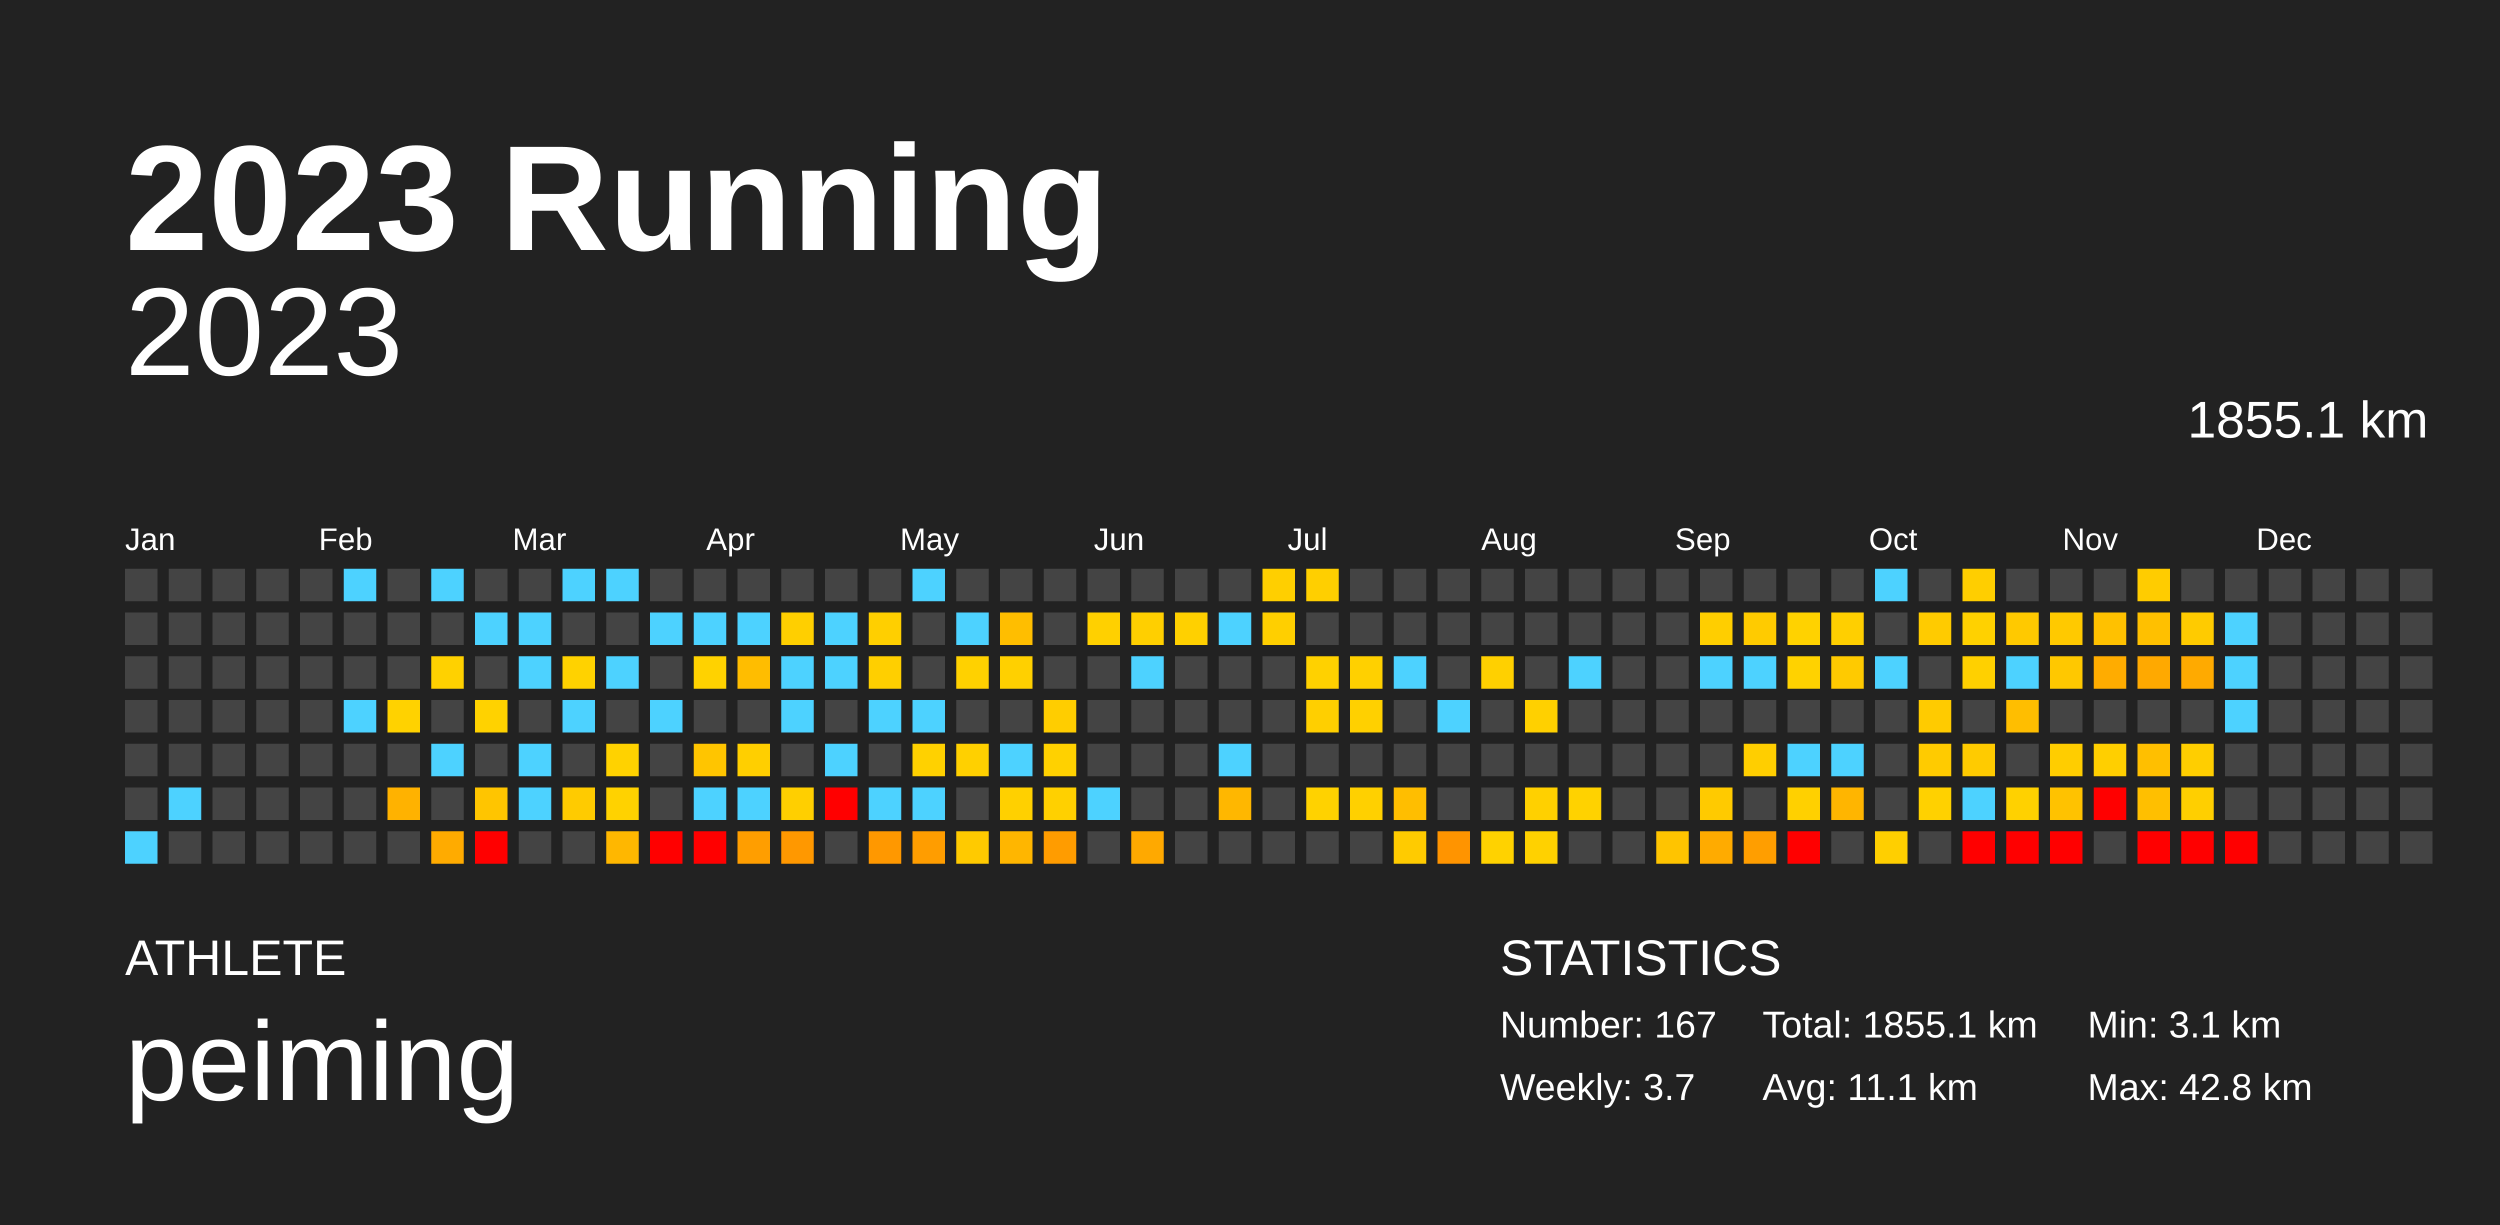
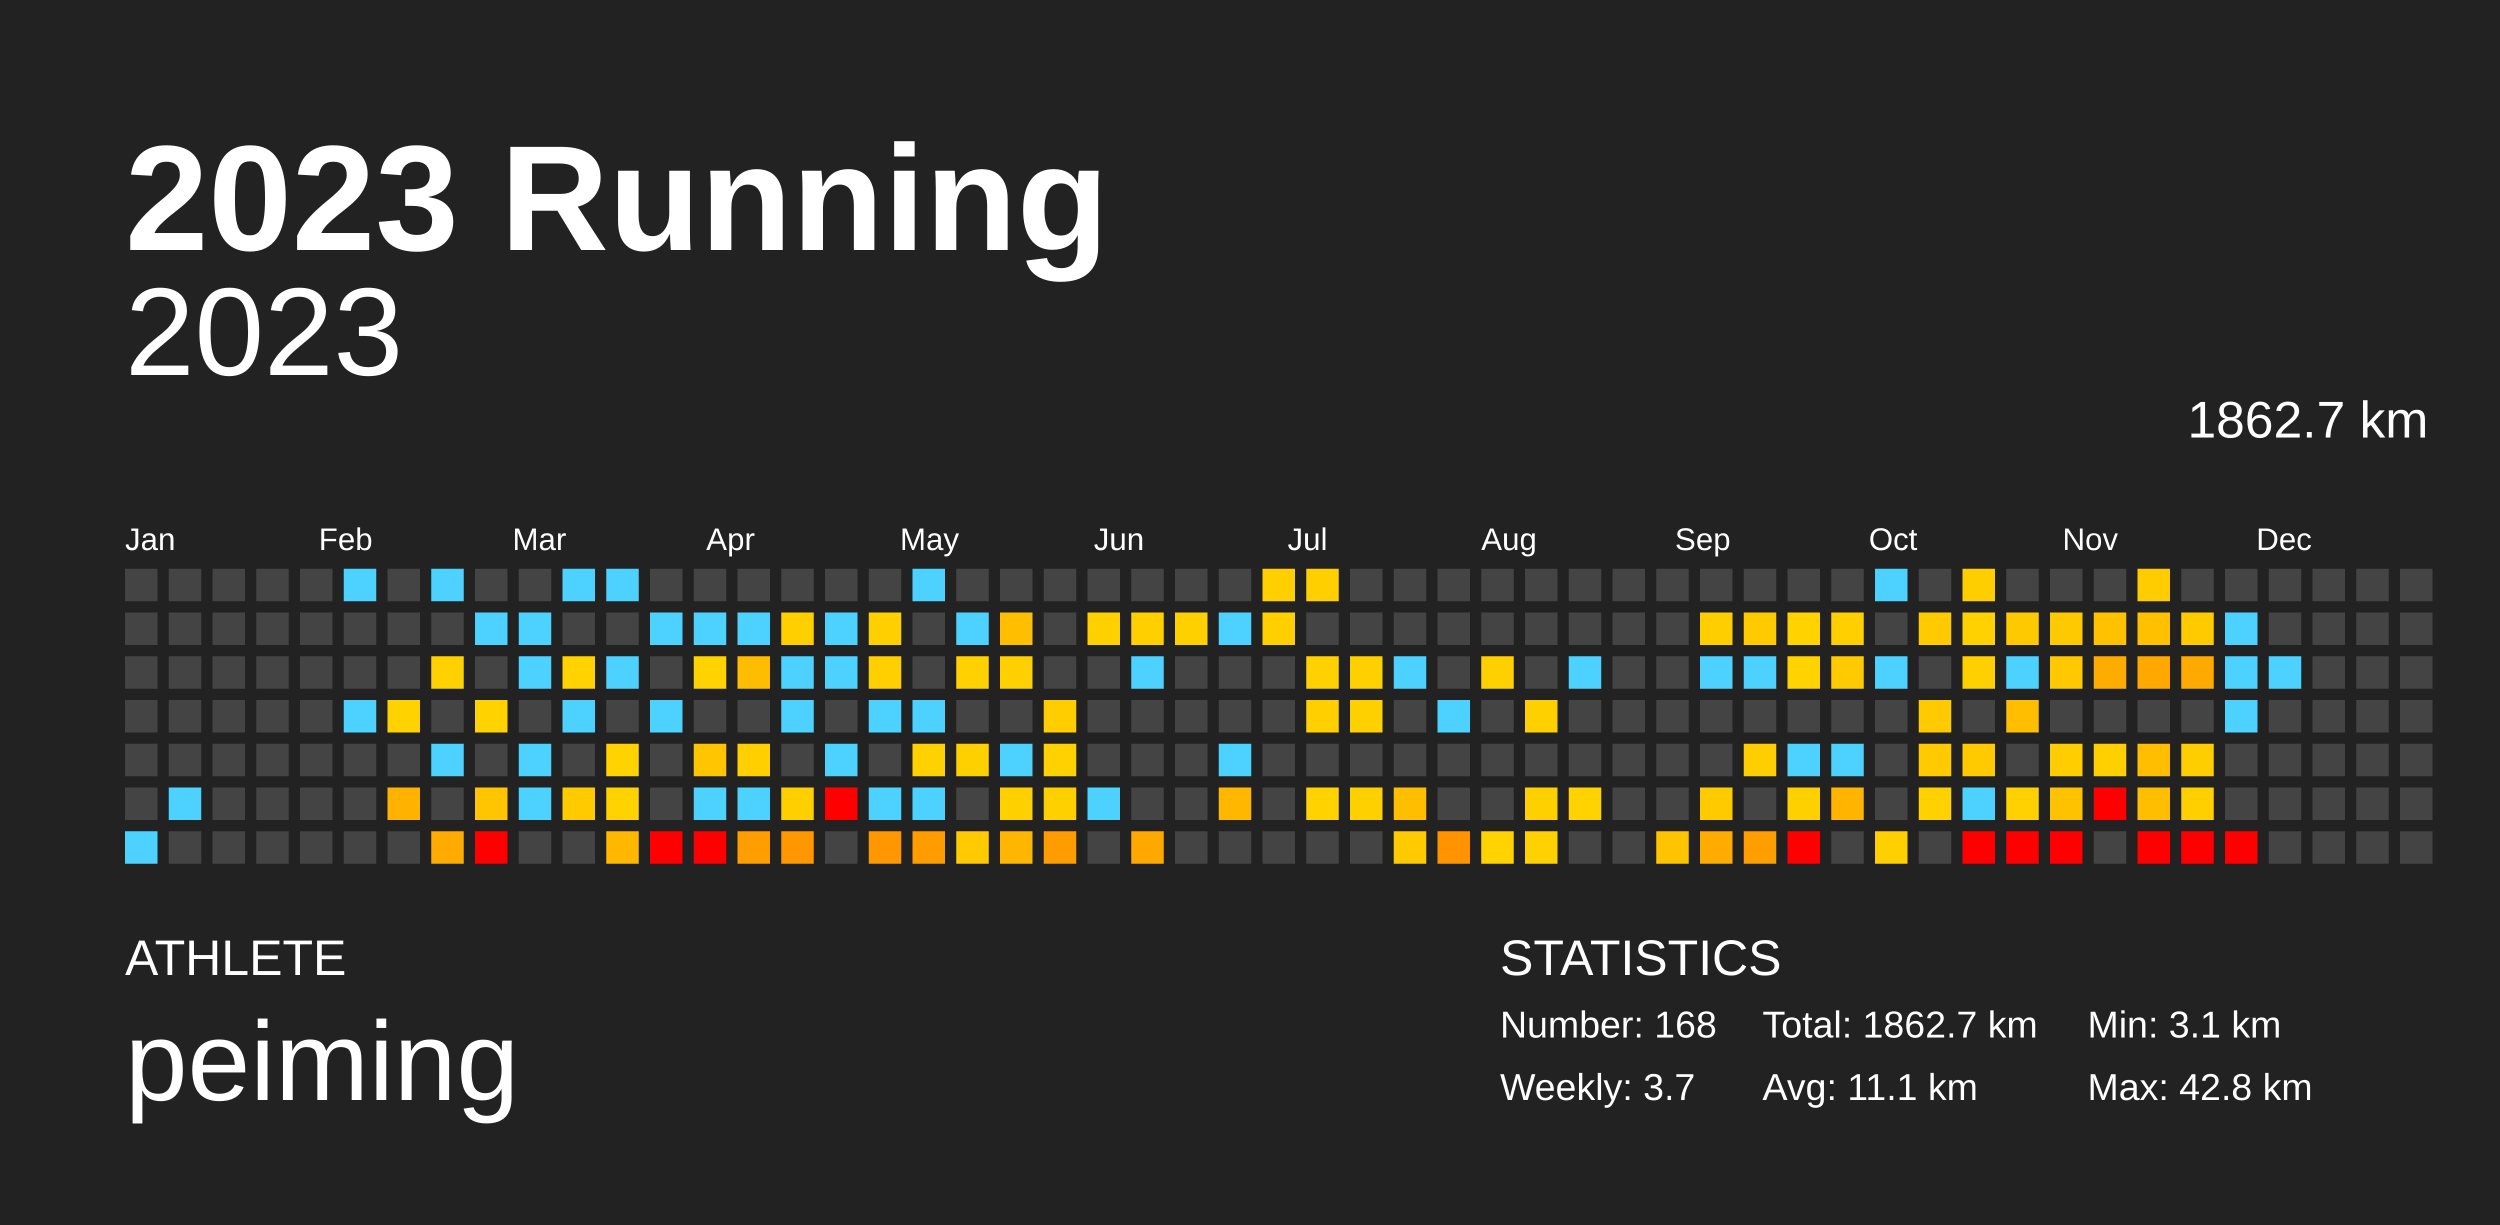
<svg xmlns="http://www.w3.org/2000/svg" baseProfile="full" height="98mm" version="1.1" viewBox="0,0,200,98" width="200mm">
  <defs />
  <rect fill="#222222" height="98" width="200" x="0" y="0" />
  <text fill="#FFFFFF" style="font-size:12px; font-family:Arial; font-weight:bold;" x="10" y="20">2023 Running</text>
  <text fill="#FFFFFF" style="font-size:4px; font-family:Arial" x="10" y="78">ATHLETE</text>
  <text fill="#FFFFFF" style="font-size:9px; font-family:Arial" x="10" y="88">peiming</text>
  <text fill="#FFFFFF" style="font-size:4px; font-family:Arial" x="120" y="78">STATISTICS</text>
-   <text fill="#FFFFFF" style="font-size:3px; font-family:Arial" x="120" y="83">Number: 167</text>
+   <text fill="#FFFFFF" style="font-size:3px; font-family:Arial" x="120" y="83">Number: 168</text>
  <text fill="#FFFFFF" style="font-size:3px; font-family:Arial" x="120" y="88">Weekly: 3.7</text>
-   <text fill="#FFFFFF" style="font-size:3px; font-family:Arial" x="141" y="83">Total: 1855.1 km</text>
+   <text fill="#FFFFFF" style="font-size:3px; font-family:Arial" x="141" y="83">Total: 1862.7 km</text>
  <text fill="#FFFFFF" style="font-size:3px; font-family:Arial" x="141" y="88">Avg: 11.1 km</text>
  <text fill="#FFFFFF" style="font-size:3px; font-family:Arial" x="167" y="83">Min: 3.1 km</text>
  <text fill="#FFFFFF" style="font-size:3px; font-family:Arial" x="167" y="88">Max: 42.8 km</text>
  <text alignment-baseline="hanging" fill="#FFFFFF" style="font-size:10.0px; font-family:Arial;" x="10" y="30">2023</text>
-   <text alignment-baseline="hanging" fill="#FFFFFF" style="font-size:4.125px; font-family:Arial;" x="175" y="35">1855.1 km</text>
+   <text alignment-baseline="hanging" fill="#FFFFFF" style="font-size:4.125px; font-family:Arial;" x="175" y="35">1862.7 km</text>
  <text fill="#FFFFFF" style="font-size:2.5px; font-family:Arial" x="10.0" y="44">Jan</text>
  <text fill="#FFFFFF" style="font-size:2.5px; font-family:Arial" x="25.5" y="44">Feb</text>
  <text fill="#FFFFFF" style="font-size:2.5px; font-family:Arial" x="41.0" y="44">Mar</text>
  <text fill="#FFFFFF" style="font-size:2.5px; font-family:Arial" x="56.5" y="44">Apr</text>
  <text fill="#FFFFFF" style="font-size:2.5px; font-family:Arial" x="72.0" y="44">May</text>
  <text fill="#FFFFFF" style="font-size:2.5px; font-family:Arial" x="87.5" y="44">Jun</text>
  <text fill="#FFFFFF" style="font-size:2.5px; font-family:Arial" x="103.0" y="44">Jul</text>
  <text fill="#FFFFFF" style="font-size:2.5px; font-family:Arial" x="118.5" y="44">Aug</text>
  <text fill="#FFFFFF" style="font-size:2.5px; font-family:Arial" x="134.0" y="44">Sep</text>
  <text fill="#FFFFFF" style="font-size:2.5px; font-family:Arial" x="149.5" y="44">Oct</text>
  <text fill="#FFFFFF" style="font-size:2.5px; font-family:Arial" x="165.0" y="44">Nov</text>
  <text fill="#FFFFFF" style="font-size:2.5px; font-family:Arial" x="180.5" y="44">Dec</text>
  <rect fill="#444444" height="2.6" width="2.6" x="10.0" y="45.5" />
  <rect fill="#444444" height="2.6" width="2.6" x="10.0" y="49.0" />
  <rect fill="#444444" height="2.6" width="2.6" x="10.0" y="52.5" />
  <rect fill="#444444" height="2.6" width="2.6" x="10.0" y="56.0" />
  <rect fill="#444444" height="2.6" width="2.6" x="10.0" y="59.5" />
  <rect fill="#444444" height="2.6" width="2.6" x="10.0" y="63.0" />
  <rect fill="#4dd2ff" height="2.6" width="2.6" x="10.0" y="66.5" />
  <rect fill="#444444" height="2.6" width="2.6" x="13.5" y="45.5" />
  <rect fill="#444444" height="2.6" width="2.6" x="13.5" y="49.0" />
  <rect fill="#444444" height="2.6" width="2.6" x="13.5" y="52.5" />
  <rect fill="#444444" height="2.6" width="2.6" x="13.5" y="56.0" />
  <rect fill="#444444" height="2.6" width="2.6" x="13.5" y="59.5" />
  <rect fill="#4dd2ff" height="2.6" width="2.6" x="13.5" y="63.0" />
  <rect fill="#444444" height="2.6" width="2.6" x="13.5" y="66.5" />
  <rect fill="#444444" height="2.6" width="2.6" x="17.0" y="45.5" />
  <rect fill="#444444" height="2.6" width="2.6" x="17.0" y="49.0" />
  <rect fill="#444444" height="2.6" width="2.6" x="17.0" y="52.5" />
  <rect fill="#444444" height="2.6" width="2.6" x="17.0" y="56.0" />
  <rect fill="#444444" height="2.6" width="2.6" x="17.0" y="59.5" />
  <rect fill="#444444" height="2.6" width="2.6" x="17.0" y="63.0" />
  <rect fill="#444444" height="2.6" width="2.6" x="17.0" y="66.5" />
  <rect fill="#444444" height="2.6" width="2.6" x="20.5" y="45.5" />
  <rect fill="#444444" height="2.6" width="2.6" x="20.5" y="49.0" />
  <rect fill="#444444" height="2.6" width="2.6" x="20.5" y="52.5" />
  <rect fill="#444444" height="2.6" width="2.6" x="20.5" y="56.0" />
  <rect fill="#444444" height="2.6" width="2.6" x="20.5" y="59.5" />
  <rect fill="#444444" height="2.6" width="2.6" x="20.5" y="63.0" />
  <rect fill="#444444" height="2.6" width="2.6" x="20.5" y="66.5" />
  <rect fill="#444444" height="2.6" width="2.6" x="24.0" y="45.5" />
  <rect fill="#444444" height="2.6" width="2.6" x="24.0" y="49.0" />
  <rect fill="#444444" height="2.6" width="2.6" x="24.0" y="52.5" />
  <rect fill="#444444" height="2.6" width="2.6" x="24.0" y="56.0" />
  <rect fill="#444444" height="2.6" width="2.6" x="24.0" y="59.5" />
  <rect fill="#444444" height="2.6" width="2.6" x="24.0" y="63.0" />
  <rect fill="#444444" height="2.6" width="2.6" x="24.0" y="66.5" />
  <rect fill="#4dd2ff" height="2.6" width="2.6" x="27.5" y="45.5" />
  <rect fill="#444444" height="2.6" width="2.6" x="27.5" y="49.0" />
  <rect fill="#444444" height="2.6" width="2.6" x="27.5" y="52.5" />
  <rect fill="#4dd2ff" height="2.6" width="2.6" x="27.5" y="56.0" />
  <rect fill="#444444" height="2.6" width="2.6" x="27.5" y="59.5" />
  <rect fill="#444444" height="2.6" width="2.6" x="27.5" y="63.0" />
  <rect fill="#444444" height="2.6" width="2.6" x="27.5" y="66.5" />
  <rect fill="#444444" height="2.6" width="2.6" x="31.0" y="45.5" />
  <rect fill="#444444" height="2.6" width="2.6" x="31.0" y="49.0" />
  <rect fill="#444444" height="2.6" width="2.6" x="31.0" y="52.5" />
  <rect fill="#ffd200" height="2.6" width="2.6" x="31.0" y="56.0" />
  <rect fill="#444444" height="2.6" width="2.6" x="31.0" y="59.5" />
  <rect fill="#ffb200" height="2.6" width="2.6" x="31.0" y="63.0" />
  <rect fill="#444444" height="2.6" width="2.6" x="31.0" y="66.5" />
  <rect fill="#4dd2ff" height="2.6" width="2.6" x="34.5" y="45.5" />
  <rect fill="#444444" height="2.6" width="2.6" x="34.5" y="49.0" />
  <rect fill="#ffd100" height="2.6" width="2.6" x="34.5" y="52.5" />
  <rect fill="#444444" height="2.6" width="2.6" x="34.5" y="56.0" />
  <rect fill="#4dd2ff" height="2.6" width="2.6" x="34.5" y="59.5" />
  <rect fill="#444444" height="2.6" width="2.6" x="34.5" y="63.0" />
  <rect fill="#ffab00" height="2.6" width="2.6" x="34.5" y="66.5" />
  <rect fill="#444444" height="2.6" width="2.6" x="38.0" y="45.5" />
  <rect fill="#4dd2ff" height="2.6" width="2.6" x="38.0" y="49.0" />
  <rect fill="#444444" height="2.6" width="2.6" x="38.0" y="52.5" />
  <rect fill="#ffd200" height="2.6" width="2.6" x="38.0" y="56.0" />
  <rect fill="#444444" height="2.6" width="2.6" x="38.0" y="59.5" />
  <rect fill="#ffc500" height="2.6" width="2.6" x="38.0" y="63.0" />
  <rect fill="red" height="2.6" width="2.6" x="38.0" y="66.5" />
  <rect fill="#444444" height="2.6" width="2.6" x="41.5" y="45.5" />
  <rect fill="#4dd2ff" height="2.6" width="2.6" x="41.5" y="49.0" />
  <rect fill="#4dd2ff" height="2.6" width="2.6" x="41.5" y="52.5" />
  <rect fill="#444444" height="2.6" width="2.6" x="41.5" y="56.0" />
  <rect fill="#4dd2ff" height="2.6" width="2.6" x="41.5" y="59.5" />
  <rect fill="#4dd2ff" height="2.6" width="2.6" x="41.5" y="63.0" />
  <rect fill="#444444" height="2.6" width="2.6" x="41.5" y="66.5" />
  <rect fill="#4dd2ff" height="2.6" width="2.6" x="45.0" y="45.5" />
  <rect fill="#444444" height="2.6" width="2.6" x="45.0" y="49.0" />
  <rect fill="#ffd200" height="2.6" width="2.6" x="45.0" y="52.5" />
  <rect fill="#4dd2ff" height="2.6" width="2.6" x="45.0" y="56.0" />
  <rect fill="#444444" height="2.6" width="2.6" x="45.0" y="59.5" />
  <rect fill="#ffcb00" height="2.6" width="2.6" x="45.0" y="63.0" />
  <rect fill="#444444" height="2.6" width="2.6" x="45.0" y="66.5" />
  <rect fill="#4dd2ff" height="2.6" width="2.6" x="48.5" y="45.5" />
  <rect fill="#444444" height="2.6" width="2.6" x="48.5" y="49.0" />
  <rect fill="#4dd2ff" height="2.6" width="2.6" x="48.5" y="52.5" />
  <rect fill="#444444" height="2.6" width="2.6" x="48.5" y="56.0" />
  <rect fill="#ffd200" height="2.6" width="2.6" x="48.5" y="59.5" />
  <rect fill="#ffd200" height="2.6" width="2.6" x="48.5" y="63.0" />
  <rect fill="#ffb700" height="2.6" width="2.6" x="48.5" y="66.5" />
  <rect fill="#444444" height="2.6" width="2.6" x="52.0" y="45.5" />
  <rect fill="#4dd2ff" height="2.6" width="2.6" x="52.0" y="49.0" />
  <rect fill="#444444" height="2.6" width="2.6" x="52.0" y="52.5" />
  <rect fill="#4dd2ff" height="2.6" width="2.6" x="52.0" y="56.0" />
  <rect fill="#444444" height="2.6" width="2.6" x="52.0" y="59.5" />
  <rect fill="#444444" height="2.6" width="2.6" x="52.0" y="63.0" />
  <rect fill="red" height="2.6" width="2.6" x="52.0" y="66.5" />
  <rect fill="#444444" height="2.6" width="2.6" x="55.5" y="45.5" />
  <rect fill="#4dd2ff" height="2.6" width="2.6" x="55.5" y="49.0" />
  <rect fill="#ffd200" height="2.6" width="2.6" x="55.5" y="52.5" />
  <rect fill="#444444" height="2.6" width="2.6" x="55.5" y="56.0" />
  <rect fill="#ffc500" height="2.6" width="2.6" x="55.5" y="59.5" />
  <rect fill="#4dd2ff" height="2.6" width="2.6" x="55.5" y="63.0" />
  <rect fill="red" height="2.6" width="2.6" x="55.5" y="66.5" />
  <rect fill="#444444" height="2.6" width="2.6" x="59.0" y="45.5" />
  <rect fill="#4dd2ff" height="2.6" width="2.6" x="59.0" y="49.0" />
  <rect fill="#ffbd00" height="2.6" width="2.6" x="59.0" y="52.5" />
  <rect fill="#444444" height="2.6" width="2.6" x="59.0" y="56.0" />
  <rect fill="#ffcf00" height="2.6" width="2.6" x="59.0" y="59.5" />
  <rect fill="#4dd2ff" height="2.6" width="2.6" x="59.0" y="63.0" />
  <rect fill="#ff9e00" height="2.6" width="2.6" x="59.0" y="66.5" />
  <rect fill="#444444" height="2.6" width="2.6" x="62.5" y="45.5" />
  <rect fill="#ffcf00" height="2.6" width="2.6" x="62.5" y="49.0" />
  <rect fill="#4dd2ff" height="2.6" width="2.6" x="62.5" y="52.5" />
  <rect fill="#4dd2ff" height="2.6" width="2.6" x="62.5" y="56.0" />
  <rect fill="#444444" height="2.6" width="2.6" x="62.5" y="59.5" />
  <rect fill="#ffcf00" height="2.6" width="2.6" x="62.5" y="63.0" />
  <rect fill="#ff9800" height="2.6" width="2.6" x="62.5" y="66.5" />
  <rect fill="#444444" height="2.6" width="2.6" x="66.0" y="45.5" />
  <rect fill="#4dd2ff" height="2.6" width="2.6" x="66.0" y="49.0" />
  <rect fill="#4dd2ff" height="2.6" width="2.6" x="66.0" y="52.5" />
  <rect fill="#444444" height="2.6" width="2.6" x="66.0" y="56.0" />
  <rect fill="#4dd2ff" height="2.6" width="2.6" x="66.0" y="59.5" />
  <rect fill="red" height="2.6" width="2.6" x="66.0" y="63.0" />
  <rect fill="#444444" height="2.6" width="2.6" x="66.0" y="66.5" />
  <rect fill="#444444" height="2.6" width="2.6" x="69.5" y="45.5" />
  <rect fill="#ffcf00" height="2.6" width="2.6" x="69.5" y="49.0" />
  <rect fill="#ffcf00" height="2.6" width="2.6" x="69.5" y="52.5" />
  <rect fill="#4dd2ff" height="2.6" width="2.6" x="69.5" y="56.0" />
  <rect fill="#444444" height="2.6" width="2.6" x="69.5" y="59.5" />
  <rect fill="#4dd2ff" height="2.6" width="2.6" x="69.5" y="63.0" />
  <rect fill="#ff9800" height="2.6" width="2.6" x="69.5" y="66.5" />
  <rect fill="#4dd2ff" height="2.6" width="2.6" x="73.0" y="45.5" />
  <rect fill="#444444" height="2.6" width="2.6" x="73.0" y="49.0" />
  <rect fill="#444444" height="2.6" width="2.6" x="73.0" y="52.5" />
  <rect fill="#4dd2ff" height="2.6" width="2.6" x="73.0" y="56.0" />
  <rect fill="#ffd100" height="2.6" width="2.6" x="73.0" y="59.5" />
  <rect fill="#4dd2ff" height="2.6" width="2.6" x="73.0" y="63.0" />
  <rect fill="#ff9d00" height="2.6" width="2.6" x="73.0" y="66.5" />
  <rect fill="#444444" height="2.6" width="2.6" x="76.5" y="45.5" />
  <rect fill="#4dd2ff" height="2.6" width="2.6" x="76.5" y="49.0" />
  <rect fill="#ffd100" height="2.6" width="2.6" x="76.5" y="52.5" />
  <rect fill="#444444" height="2.6" width="2.6" x="76.5" y="56.0" />
  <rect fill="#ffd000" height="2.6" width="2.6" x="76.5" y="59.5" />
  <rect fill="#444444" height="2.6" width="2.6" x="76.5" y="63.0" />
  <rect fill="#ffca00" height="2.6" width="2.6" x="76.5" y="66.5" />
  <rect fill="#444444" height="2.6" width="2.6" x="80.0" y="45.5" />
  <rect fill="#ffbe00" height="2.6" width="2.6" x="80.0" y="49.0" />
  <rect fill="#ffd000" height="2.6" width="2.6" x="80.0" y="52.5" />
  <rect fill="#444444" height="2.6" width="2.6" x="80.0" y="56.0" />
  <rect fill="#4dd2ff" height="2.6" width="2.6" x="80.0" y="59.5" />
  <rect fill="#ffd000" height="2.6" width="2.6" x="80.0" y="63.0" />
  <rect fill="#ffb600" height="2.6" width="2.6" x="80.0" y="66.5" />
  <rect fill="#444444" height="2.6" width="2.6" x="83.5" y="45.5" />
  <rect fill="#444444" height="2.6" width="2.6" x="83.5" y="49.0" />
  <rect fill="#444444" height="2.6" width="2.6" x="83.5" y="52.5" />
  <rect fill="#ffcd00" height="2.6" width="2.6" x="83.5" y="56.0" />
  <rect fill="#ffd100" height="2.6" width="2.6" x="83.5" y="59.5" />
  <rect fill="#ffd000" height="2.6" width="2.6" x="83.5" y="63.0" />
  <rect fill="#ff9c00" height="2.6" width="2.6" x="83.5" y="66.5" />
  <rect fill="#444444" height="2.6" width="2.6" x="87.0" y="45.5" />
  <rect fill="#ffd000" height="2.6" width="2.6" x="87.0" y="49.0" />
  <rect fill="#444444" height="2.6" width="2.6" x="87.0" y="52.5" />
  <rect fill="#444444" height="2.6" width="2.6" x="87.0" y="56.0" />
  <rect fill="#444444" height="2.6" width="2.6" x="87.0" y="59.5" />
  <rect fill="#4dd2ff" height="2.6" width="2.6" x="87.0" y="63.0" />
  <rect fill="#444444" height="2.6" width="2.6" x="87.0" y="66.5" />
  <rect fill="#444444" height="2.6" width="2.6" x="90.5" y="45.5" />
  <rect fill="#ffcf00" height="2.6" width="2.6" x="90.5" y="49.0" />
  <rect fill="#4dd2ff" height="2.6" width="2.6" x="90.5" y="52.5" />
  <rect fill="#444444" height="2.6" width="2.6" x="90.5" y="56.0" />
  <rect fill="#444444" height="2.6" width="2.6" x="90.5" y="59.5" />
  <rect fill="#444444" height="2.6" width="2.6" x="90.5" y="63.0" />
  <rect fill="#ffa900" height="2.6" width="2.6" x="90.5" y="66.5" />
  <rect fill="#444444" height="2.6" width="2.6" x="94.0" y="45.5" />
  <rect fill="#ffd000" height="2.6" width="2.6" x="94.0" y="49.0" />
  <rect fill="#444444" height="2.6" width="2.6" x="94.0" y="52.5" />
  <rect fill="#444444" height="2.6" width="2.6" x="94.0" y="56.0" />
  <rect fill="#444444" height="2.6" width="2.6" x="94.0" y="59.5" />
  <rect fill="#444444" height="2.6" width="2.6" x="94.0" y="63.0" />
  <rect fill="#444444" height="2.6" width="2.6" x="94.0" y="66.5" />
  <rect fill="#444444" height="2.6" width="2.6" x="97.5" y="45.5" />
  <rect fill="#4dd2ff" height="2.6" width="2.6" x="97.5" y="49.0" />
  <rect fill="#444444" height="2.6" width="2.6" x="97.5" y="52.5" />
  <rect fill="#444444" height="2.6" width="2.6" x="97.5" y="56.0" />
  <rect fill="#4dd2ff" height="2.6" width="2.6" x="97.5" y="59.5" />
  <rect fill="#ffb700" height="2.6" width="2.6" x="97.5" y="63.0" />
  <rect fill="#444444" height="2.6" width="2.6" x="97.5" y="66.5" />
  <rect fill="#ffcf00" height="2.6" width="2.6" x="101.0" y="45.5" />
  <rect fill="#ffcf00" height="2.6" width="2.6" x="101.0" y="49.0" />
  <rect fill="#444444" height="2.6" width="2.6" x="101.0" y="52.5" />
  <rect fill="#444444" height="2.6" width="2.6" x="101.0" y="56.0" />
  <rect fill="#444444" height="2.6" width="2.6" x="101.0" y="59.5" />
  <rect fill="#444444" height="2.6" width="2.6" x="101.0" y="63.0" />
  <rect fill="#444444" height="2.6" width="2.6" x="101.0" y="66.5" />
  <rect fill="#ffcf00" height="2.6" width="2.6" x="104.5" y="45.5" />
  <rect fill="#444444" height="2.6" width="2.6" x="104.5" y="49.0" />
  <rect fill="#ffd100" height="2.6" width="2.6" x="104.5" y="52.5" />
  <rect fill="#ffcf00" height="2.6" width="2.6" x="104.5" y="56.0" />
  <rect fill="#444444" height="2.6" width="2.6" x="104.5" y="59.5" />
  <rect fill="#ffd200" height="2.6" width="2.6" x="104.5" y="63.0" />
  <rect fill="#444444" height="2.6" width="2.6" x="104.5" y="66.5" />
  <rect fill="#444444" height="2.6" width="2.6" x="108.0" y="45.5" />
  <rect fill="#444444" height="2.6" width="2.6" x="108.0" y="49.0" />
  <rect fill="#ffd000" height="2.6" width="2.6" x="108.0" y="52.5" />
  <rect fill="#ffd000" height="2.6" width="2.6" x="108.0" y="56.0" />
  <rect fill="#444444" height="2.6" width="2.6" x="108.0" y="59.5" />
  <rect fill="#ffd000" height="2.6" width="2.6" x="108.0" y="63.0" />
  <rect fill="#444444" height="2.6" width="2.6" x="108.0" y="66.5" />
  <rect fill="#444444" height="2.6" width="2.6" x="111.5" y="45.5" />
  <rect fill="#444444" height="2.6" width="2.6" x="111.5" y="49.0" />
  <rect fill="#4dd2ff" height="2.6" width="2.6" x="111.5" y="52.5" />
  <rect fill="#444444" height="2.6" width="2.6" x="111.5" y="56.0" />
  <rect fill="#444444" height="2.6" width="2.6" x="111.5" y="59.5" />
  <rect fill="#ffbe00" height="2.6" width="2.6" x="111.5" y="63.0" />
  <rect fill="#ffcb00" height="2.6" width="2.6" x="111.5" y="66.5" />
  <rect fill="#444444" height="2.6" width="2.6" x="115.0" y="45.5" />
  <rect fill="#444444" height="2.6" width="2.6" x="115.0" y="49.0" />
  <rect fill="#444444" height="2.6" width="2.6" x="115.0" y="52.5" />
  <rect fill="#4dd2ff" height="2.6" width="2.6" x="115.0" y="56.0" />
  <rect fill="#444444" height="2.6" width="2.6" x="115.0" y="59.5" />
  <rect fill="#444444" height="2.6" width="2.6" x="115.0" y="63.0" />
  <rect fill="#ff9400" height="2.6" width="2.6" x="115.0" y="66.5" />
  <rect fill="#444444" height="2.6" width="2.6" x="118.5" y="45.5" />
  <rect fill="#444444" height="2.6" width="2.6" x="118.5" y="49.0" />
  <rect fill="#ffd000" height="2.6" width="2.6" x="118.5" y="52.5" />
  <rect fill="#444444" height="2.6" width="2.6" x="118.5" y="56.0" />
  <rect fill="#444444" height="2.6" width="2.6" x="118.5" y="59.5" />
  <rect fill="#444444" height="2.6" width="2.6" x="118.5" y="63.0" />
  <rect fill="#ffd200" height="2.6" width="2.6" x="118.5" y="66.5" />
  <rect fill="#444444" height="2.6" width="2.6" x="122.0" y="45.5" />
  <rect fill="#444444" height="2.6" width="2.6" x="122.0" y="49.0" />
  <rect fill="#444444" height="2.6" width="2.6" x="122.0" y="52.5" />
  <rect fill="#ffd000" height="2.6" width="2.6" x="122.0" y="56.0" />
  <rect fill="#444444" height="2.6" width="2.6" x="122.0" y="59.5" />
  <rect fill="#ffd000" height="2.6" width="2.6" x="122.0" y="63.0" />
  <rect fill="#ffd100" height="2.6" width="2.6" x="122.0" y="66.5" />
  <rect fill="#444444" height="2.6" width="2.6" x="125.5" y="45.5" />
  <rect fill="#444444" height="2.6" width="2.6" x="125.5" y="49.0" />
  <rect fill="#4dd2ff" height="2.6" width="2.6" x="125.5" y="52.5" />
  <rect fill="#444444" height="2.6" width="2.6" x="125.5" y="56.0" />
  <rect fill="#444444" height="2.6" width="2.6" x="125.5" y="59.5" />
  <rect fill="#ffd200" height="2.6" width="2.6" x="125.5" y="63.0" />
  <rect fill="#444444" height="2.6" width="2.6" x="125.5" y="66.5" />
  <rect fill="#444444" height="2.6" width="2.6" x="129.0" y="45.5" />
  <rect fill="#444444" height="2.6" width="2.6" x="129.0" y="49.0" />
  <rect fill="#444444" height="2.6" width="2.6" x="129.0" y="52.5" />
  <rect fill="#444444" height="2.6" width="2.6" x="129.0" y="56.0" />
  <rect fill="#444444" height="2.6" width="2.6" x="129.0" y="59.5" />
  <rect fill="#444444" height="2.6" width="2.6" x="129.0" y="63.0" />
  <rect fill="#444444" height="2.6" width="2.6" x="129.0" y="66.5" />
  <rect fill="#444444" height="2.6" width="2.6" x="132.5" y="45.5" />
  <rect fill="#444444" height="2.6" width="2.6" x="132.5" y="49.0" />
  <rect fill="#444444" height="2.6" width="2.6" x="132.5" y="52.5" />
  <rect fill="#444444" height="2.6" width="2.6" x="132.5" y="56.0" />
  <rect fill="#444444" height="2.6" width="2.6" x="132.5" y="59.5" />
  <rect fill="#444444" height="2.6" width="2.6" x="132.5" y="63.0" />
  <rect fill="#ffc400" height="2.6" width="2.6" x="132.5" y="66.5" />
  <rect fill="#444444" height="2.6" width="2.6" x="136.0" y="45.5" />
  <rect fill="#ffce00" height="2.6" width="2.6" x="136.0" y="49.0" />
  <rect fill="#4dd2ff" height="2.6" width="2.6" x="136.0" y="52.5" />
  <rect fill="#444444" height="2.6" width="2.6" x="136.0" y="56.0" />
  <rect fill="#444444" height="2.6" width="2.6" x="136.0" y="59.5" />
  <rect fill="#ffca00" height="2.6" width="2.6" x="136.0" y="63.0" />
  <rect fill="#ffab00" height="2.6" width="2.6" x="136.0" y="66.5" />
  <rect fill="#444444" height="2.6" width="2.6" x="139.5" y="45.5" />
  <rect fill="#ffcb00" height="2.6" width="2.6" x="139.5" y="49.0" />
  <rect fill="#4dd2ff" height="2.6" width="2.6" x="139.5" y="52.5" />
  <rect fill="#444444" height="2.6" width="2.6" x="139.5" y="56.0" />
  <rect fill="#ffce00" height="2.6" width="2.6" x="139.5" y="59.5" />
  <rect fill="#444444" height="2.6" width="2.6" x="139.5" y="63.0" />
  <rect fill="#ff9e00" height="2.6" width="2.6" x="139.5" y="66.5" />
  <rect fill="#444444" height="2.6" width="2.6" x="143.0" y="45.5" />
  <rect fill="#ffd200" height="2.6" width="2.6" x="143.0" y="49.0" />
  <rect fill="#ffd200" height="2.6" width="2.6" x="143.0" y="52.5" />
  <rect fill="#444444" height="2.6" width="2.6" x="143.0" y="56.0" />
  <rect fill="#4dd2ff" height="2.6" width="2.6" x="143.0" y="59.5" />
  <rect fill="#ffd000" height="2.6" width="2.6" x="143.0" y="63.0" />
  <rect fill="red" height="2.6" width="2.6" x="143.0" y="66.5" />
  <rect fill="#444444" height="2.6" width="2.6" x="146.5" y="45.5" />
  <rect fill="#ffcf00" height="2.6" width="2.6" x="146.5" y="49.0" />
  <rect fill="#ffca00" height="2.6" width="2.6" x="146.5" y="52.5" />
  <rect fill="#444444" height="2.6" width="2.6" x="146.5" y="56.0" />
  <rect fill="#4dd2ff" height="2.6" width="2.6" x="146.5" y="59.5" />
  <rect fill="#ffb500" height="2.6" width="2.6" x="146.5" y="63.0" />
  <rect fill="#444444" height="2.6" width="2.6" x="146.5" y="66.5" />
  <rect fill="#4dd2ff" height="2.6" width="2.6" x="150.0" y="45.5" />
  <rect fill="#444444" height="2.6" width="2.6" x="150.0" y="49.0" />
  <rect fill="#4dd2ff" height="2.6" width="2.6" x="150.0" y="52.5" />
  <rect fill="#444444" height="2.6" width="2.6" x="150.0" y="56.0" />
  <rect fill="#444444" height="2.6" width="2.6" x="150.0" y="59.5" />
  <rect fill="#444444" height="2.6" width="2.6" x="150.0" y="63.0" />
  <rect fill="#ffcf00" height="2.6" width="2.6" x="150.0" y="66.5" />
  <rect fill="#444444" height="2.6" width="2.6" x="153.5" y="45.5" />
  <rect fill="#ffcb00" height="2.6" width="2.6" x="153.5" y="49.0" />
  <rect fill="#444444" height="2.6" width="2.6" x="153.5" y="52.5" />
  <rect fill="#ffcb00" height="2.6" width="2.6" x="153.5" y="56.0" />
  <rect fill="#ffcb00" height="2.6" width="2.6" x="153.5" y="59.5" />
  <rect fill="#ffd100" height="2.6" width="2.6" x="153.5" y="63.0" />
  <rect fill="#444444" height="2.6" width="2.6" x="153.5" y="66.5" />
  <rect fill="#ffce00" height="2.6" width="2.6" x="157.0" y="45.5" />
  <rect fill="#ffd100" height="2.6" width="2.6" x="157.0" y="49.0" />
  <rect fill="#ffd000" height="2.6" width="2.6" x="157.0" y="52.5" />
  <rect fill="#444444" height="2.6" width="2.6" x="157.0" y="56.0" />
  <rect fill="#ffcb00" height="2.6" width="2.6" x="157.0" y="59.5" />
  <rect fill="#4dd2ff" height="2.6" width="2.6" x="157.0" y="63.0" />
  <rect fill="red" height="2.6" width="2.6" x="157.0" y="66.5" />
  <rect fill="#444444" height="2.6" width="2.6" x="160.5" y="45.5" />
  <rect fill="#ffc900" height="2.6" width="2.6" x="160.5" y="49.0" />
  <rect fill="#4dd2ff" height="2.6" width="2.6" x="160.5" y="52.5" />
  <rect fill="#ffbe00" height="2.6" width="2.6" x="160.5" y="56.0" />
  <rect fill="#444444" height="2.6" width="2.6" x="160.5" y="59.5" />
  <rect fill="#ffd100" height="2.6" width="2.6" x="160.5" y="63.0" />
  <rect fill="red" height="2.6" width="2.6" x="160.5" y="66.5" />
  <rect fill="#444444" height="2.6" width="2.6" x="164.0" y="45.5" />
  <rect fill="#ffc900" height="2.6" width="2.6" x="164.0" y="49.0" />
  <rect fill="#ffc800" height="2.6" width="2.6" x="164.0" y="52.5" />
  <rect fill="#444444" height="2.6" width="2.6" x="164.0" y="56.0" />
  <rect fill="#ffcd00" height="2.6" width="2.6" x="164.0" y="59.5" />
  <rect fill="#ffc200" height="2.6" width="2.6" x="164.0" y="63.0" />
  <rect fill="red" height="2.6" width="2.6" x="164.0" y="66.5" />
  <rect fill="#444444" height="2.6" width="2.6" x="167.5" y="45.5" />
  <rect fill="#ffc100" height="2.6" width="2.6" x="167.5" y="49.0" />
  <rect fill="#ffac00" height="2.6" width="2.6" x="167.5" y="52.5" />
  <rect fill="#444444" height="2.6" width="2.6" x="167.5" y="56.0" />
  <rect fill="#ffcf00" height="2.6" width="2.6" x="167.5" y="59.5" />
  <rect fill="red" height="2.6" width="2.6" x="167.5" y="63.0" />
  <rect fill="#444444" height="2.6" width="2.6" x="167.5" y="66.5" />
  <rect fill="#ffcc00" height="2.6" width="2.6" x="171.0" y="45.5" />
  <rect fill="#ffc000" height="2.6" width="2.6" x="171.0" y="49.0" />
  <rect fill="#ffa900" height="2.6" width="2.6" x="171.0" y="52.5" />
  <rect fill="#444444" height="2.6" width="2.6" x="171.0" y="56.0" />
  <rect fill="#ffbf00" height="2.6" width="2.6" x="171.0" y="59.5" />
  <rect fill="#ffbf00" height="2.6" width="2.6" x="171.0" y="63.0" />
  <rect fill="red" height="2.6" width="2.6" x="171.0" y="66.5" />
  <rect fill="#444444" height="2.6" width="2.6" x="174.5" y="45.5" />
  <rect fill="#ffcb00" height="2.6" width="2.6" x="174.5" y="49.0" />
  <rect fill="#ffaa00" height="2.6" width="2.6" x="174.5" y="52.5" />
  <rect fill="#444444" height="2.6" width="2.6" x="174.5" y="56.0" />
  <rect fill="#ffce00" height="2.6" width="2.6" x="174.5" y="59.5" />
  <rect fill="#ffcf00" height="2.6" width="2.6" x="174.5" y="63.0" />
  <rect fill="red" height="2.6" width="2.6" x="174.5" y="66.5" />
  <rect fill="#444444" height="2.6" width="2.6" x="178.0" y="45.5" />
  <rect fill="#4dd2ff" height="2.6" width="2.6" x="178.0" y="49.0" />
  <rect fill="#4dd2ff" height="2.6" width="2.6" x="178.0" y="52.5" />
  <rect fill="#4dd2ff" height="2.6" width="2.6" x="178.0" y="56.0" />
  <rect fill="#444444" height="2.6" width="2.6" x="178.0" y="59.5" />
  <rect fill="#444444" height="2.6" width="2.6" x="178.0" y="63.0" />
  <rect fill="red" height="2.6" width="2.6" x="178.0" y="66.5" />
  <rect fill="#444444" height="2.6" width="2.6" x="181.5" y="45.5" />
  <rect fill="#444444" height="2.6" width="2.6" x="181.5" y="49.0" />
-   <rect fill="#444444" height="2.6" width="2.6" x="181.5" y="52.5" />
+   <rect fill="#4dd2ff" height="2.6" width="2.6" x="181.5" y="52.5" />
  <rect fill="#444444" height="2.6" width="2.6" x="181.5" y="56.0" />
  <rect fill="#444444" height="2.6" width="2.6" x="181.5" y="59.5" />
  <rect fill="#444444" height="2.6" width="2.6" x="181.5" y="63.0" />
  <rect fill="#444444" height="2.6" width="2.6" x="181.5" y="66.5" />
  <rect fill="#444444" height="2.6" width="2.6" x="185.0" y="45.5" />
  <rect fill="#444444" height="2.6" width="2.6" x="185.0" y="49.0" />
  <rect fill="#444444" height="2.6" width="2.6" x="185.0" y="52.5" />
  <rect fill="#444444" height="2.6" width="2.6" x="185.0" y="56.0" />
  <rect fill="#444444" height="2.6" width="2.6" x="185.0" y="59.5" />
  <rect fill="#444444" height="2.6" width="2.6" x="185.0" y="63.0" />
  <rect fill="#444444" height="2.6" width="2.6" x="185.0" y="66.5" />
  <rect fill="#444444" height="2.6" width="2.6" x="188.5" y="45.5" />
  <rect fill="#444444" height="2.6" width="2.6" x="188.5" y="49.0" />
  <rect fill="#444444" height="2.6" width="2.6" x="188.5" y="52.5" />
  <rect fill="#444444" height="2.6" width="2.6" x="188.5" y="56.0" />
  <rect fill="#444444" height="2.6" width="2.6" x="188.5" y="59.5" />
  <rect fill="#444444" height="2.6" width="2.6" x="188.5" y="63.0" />
  <rect fill="#444444" height="2.6" width="2.6" x="188.5" y="66.5" />
  <rect fill="#444444" height="2.6" width="2.6" x="192.0" y="45.5" />
  <rect fill="#444444" height="2.6" width="2.6" x="192.0" y="49.0" />
  <rect fill="#444444" height="2.6" width="2.6" x="192.0" y="52.5" />
  <rect fill="#444444" height="2.6" width="2.6" x="192.0" y="56.0" />
  <rect fill="#444444" height="2.6" width="2.6" x="192.0" y="59.5" />
  <rect fill="#444444" height="2.6" width="2.6" x="192.0" y="63.0" />
  <rect fill="#444444" height="2.6" width="2.6" x="192.0" y="66.5" />
</svg>
